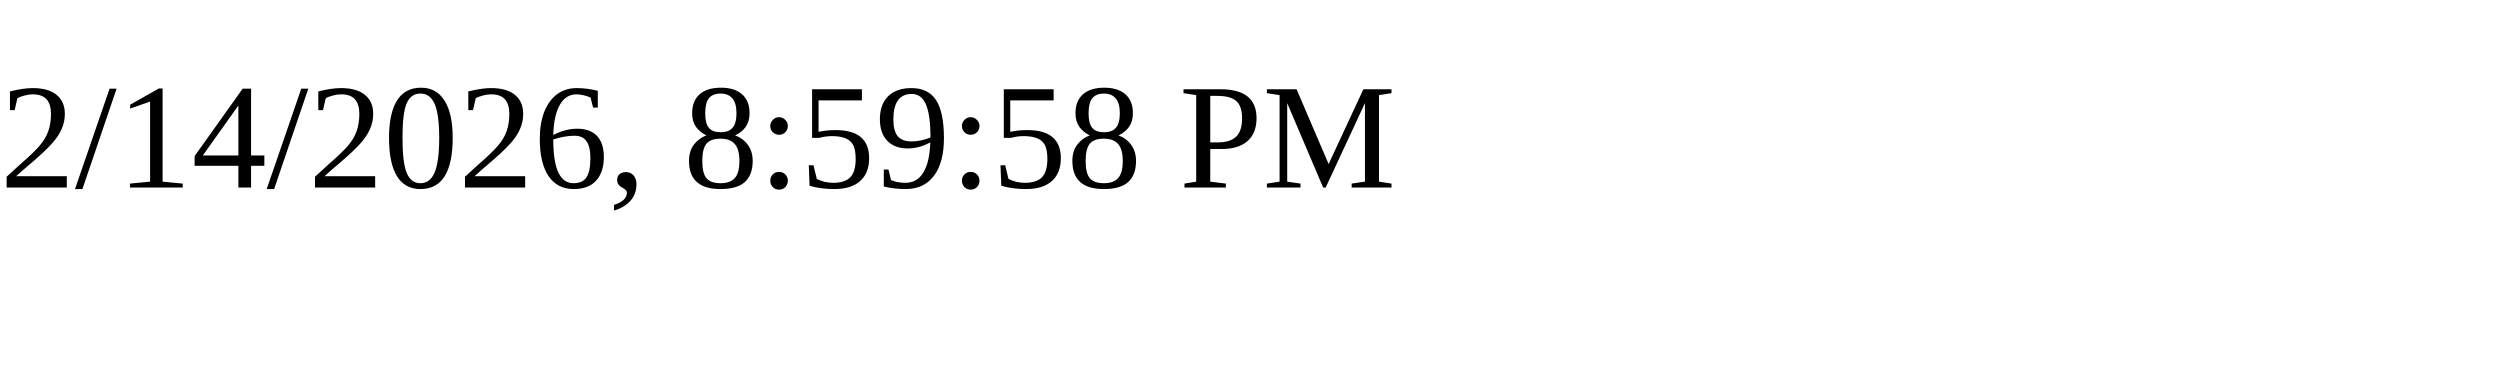
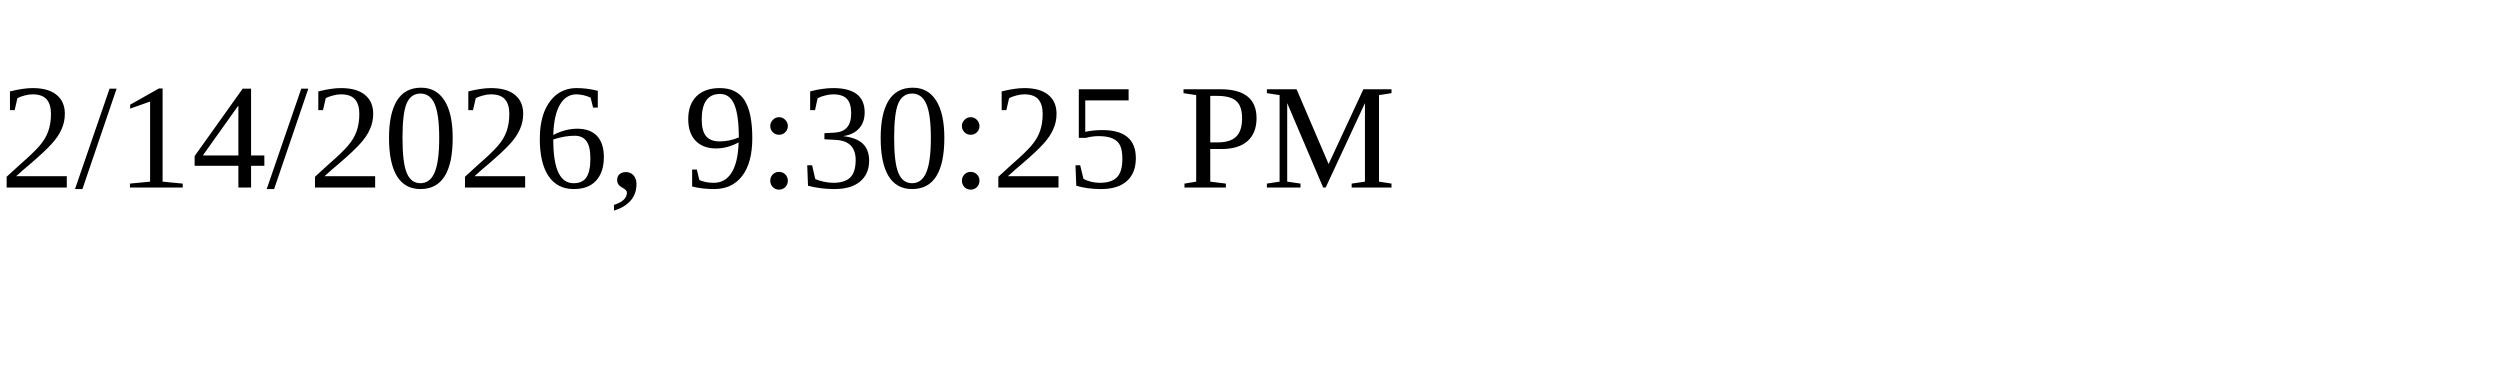
<svg xmlns="http://www.w3.org/2000/svg" height="30" width="200">
-   <text x="0" y="15">2/14/2026, 8:59:58 PM</text>
+   <text x="0" y="15">2/14/2026, 9:30:25 PM</text>
</svg>
